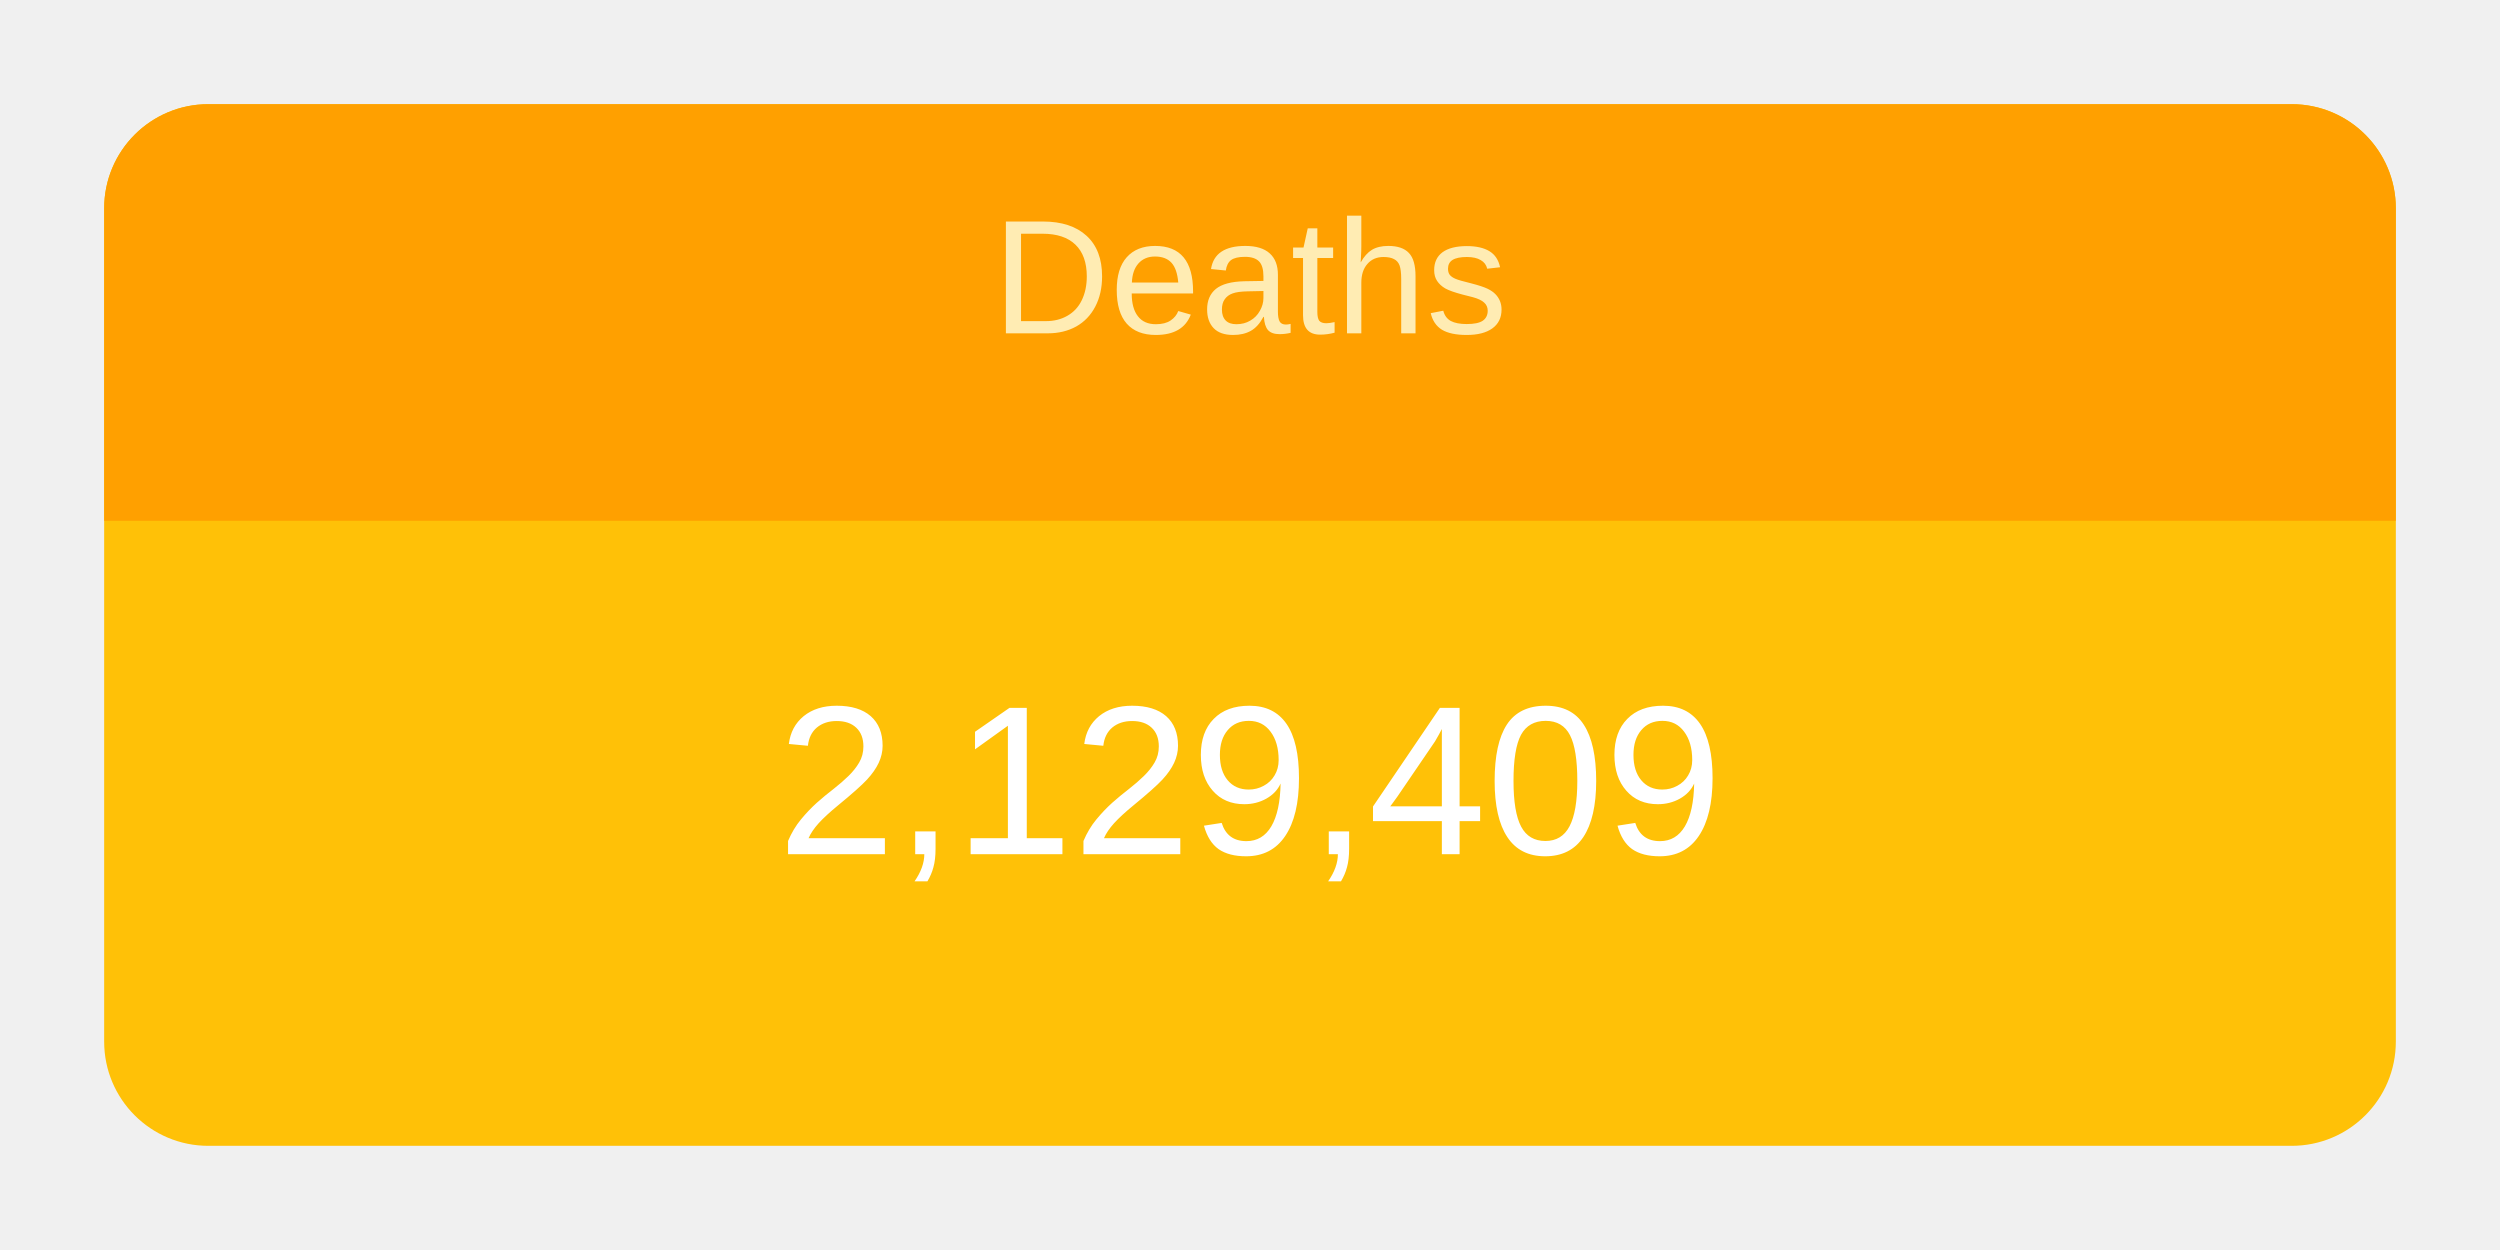
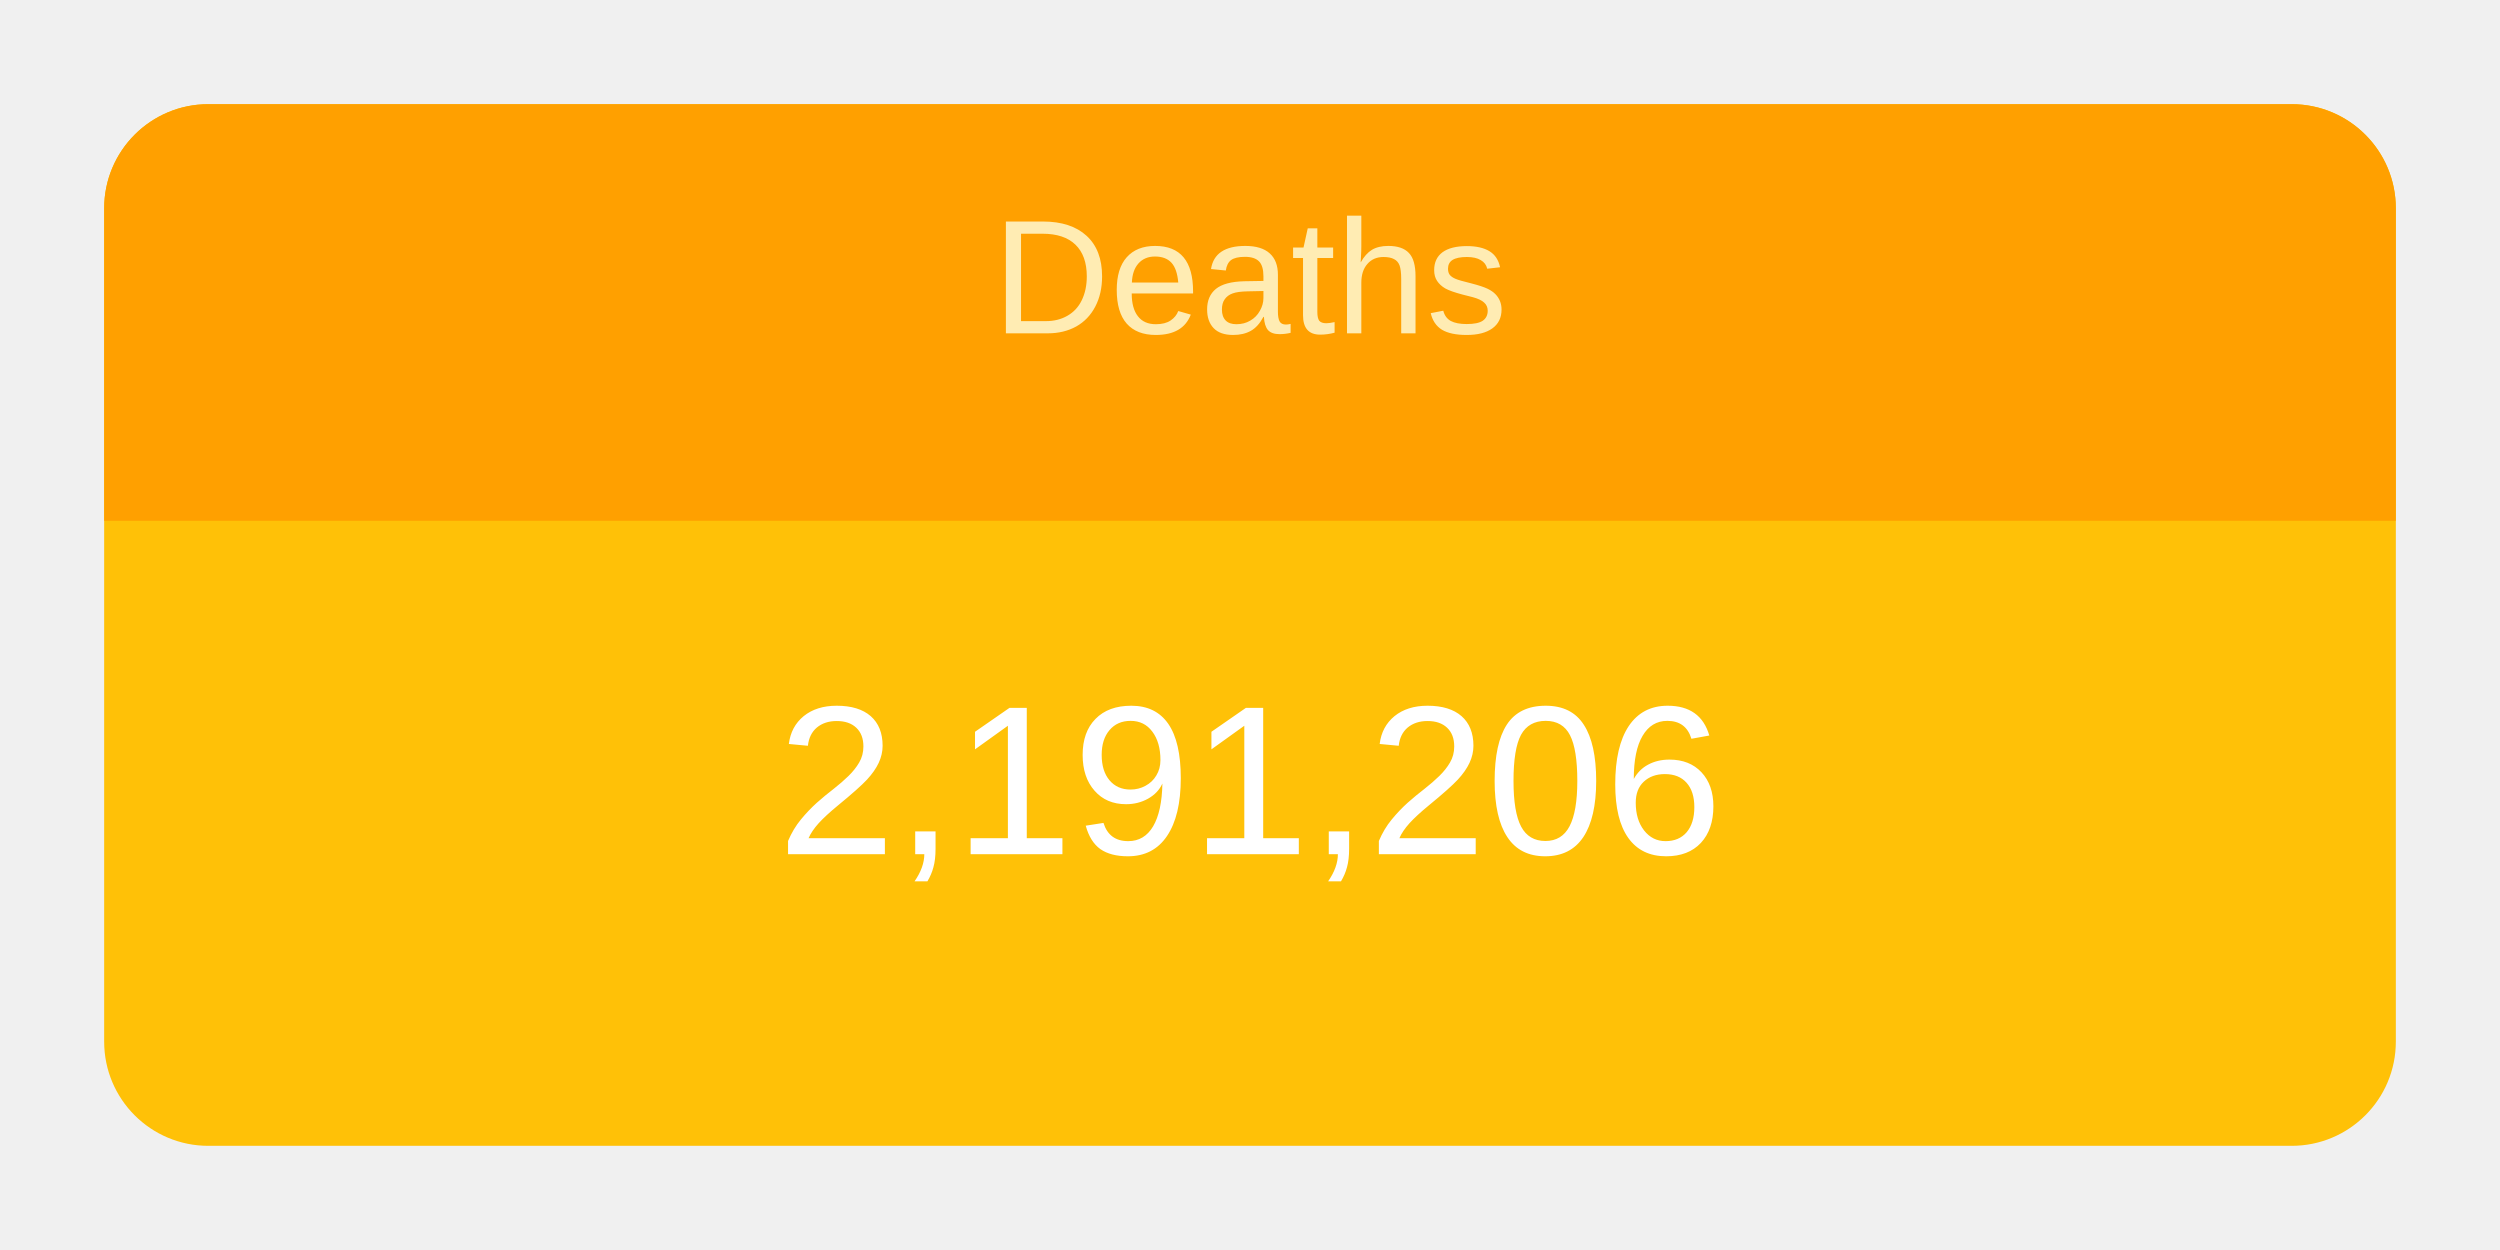
<svg xmlns="http://www.w3.org/2000/svg" height="120" viewBox="" width="240">
  <g transform="translate(10,10)">
    <rect rx="10" ry="10" width="220" height="100" style="fill: #ffc107; stroke-width: 5;" />
    <svg width="220" height="100">
      <text x="50%" y="72%" alignment-baseline="middle" text-anchor="middle" fill="white" font-size="1.7em" font-family="Arial, Helvetica, sans-serif">
-         2,129,409
+         2,191,206
      </text>
    </svg>
    <path fill="#FFA000" d=" M 210 0              a 10 10 0 0 1 10 10              v 30             h-220             v-30             a 10 10 0 0 1 10 -10" />
    <svg width="220" height="40">
      <text x="50%" y="55%" alignment-baseline="middle" text-anchor="middle" fill="#FFECB3" font-size="1.3em" font-family="Arial, Helvetica, sans-serif">
        Deaths
      </text>
    </svg>
  </g>
</svg>
